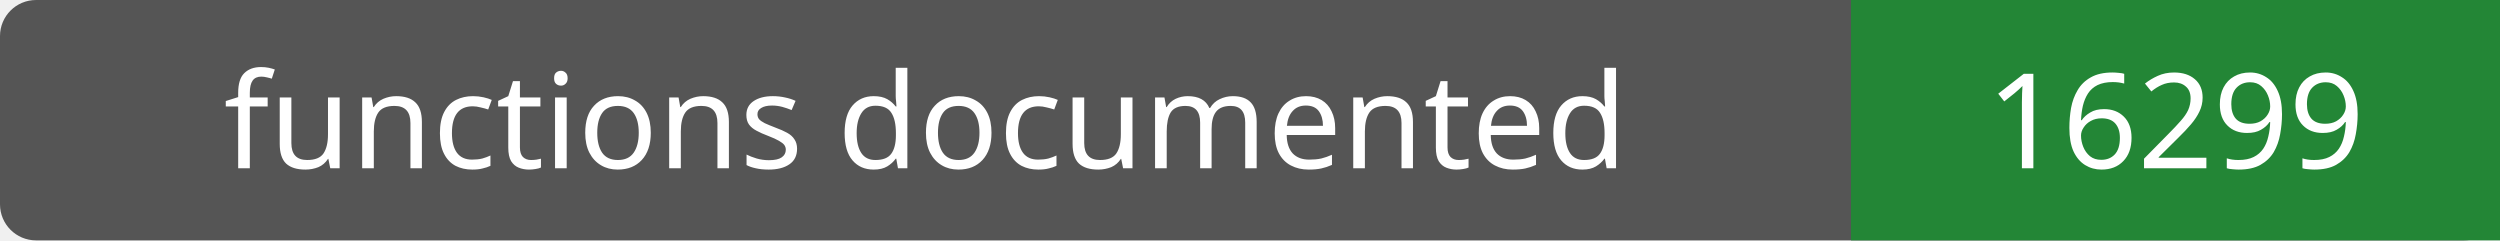
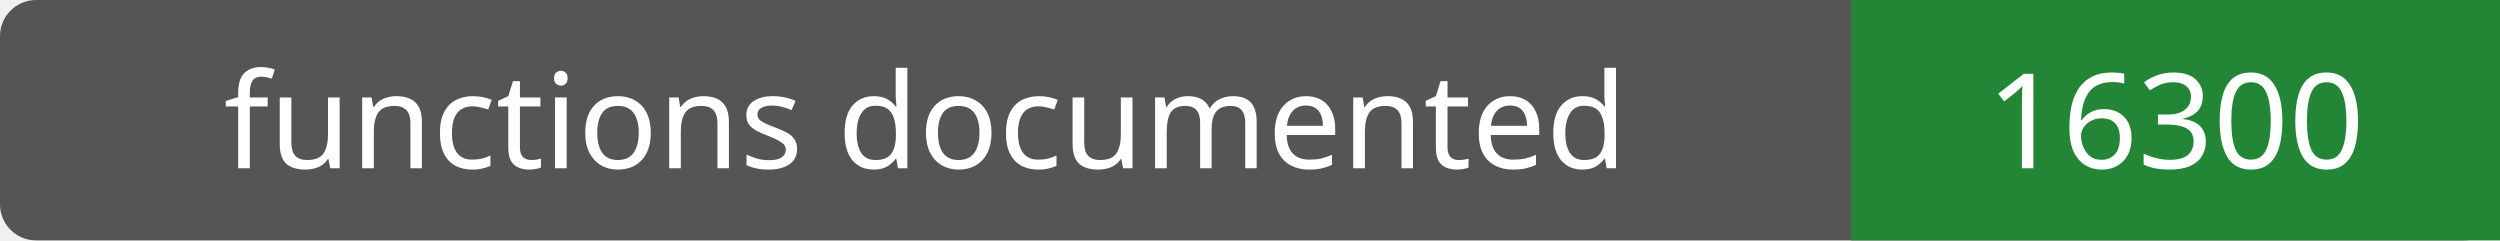
- <svg xmlns="http://www.w3.org/2000/svg" width="208" height="20" role="img" aria-label="functions documented: 16299">
+ <svg xmlns="http://www.w3.org/2000/svg" width="208" height="20" role="img" aria-label="functions documented: 16300">
  <rect width="208" height="20" rx="3" fill="#555" />
  <path fill="#238636" d="M154 0h54v20H154z" />
  <g fill="#fff" text-anchor="middle" font-family="Verdana,sans-serif" font-size="11">
    <text x="77.0" y="14">functions documented</text>
-     <text x="181.0" y="14">16299</text>
+     <text x="181.0" y="14">16300</text>
  </g>
</svg>
